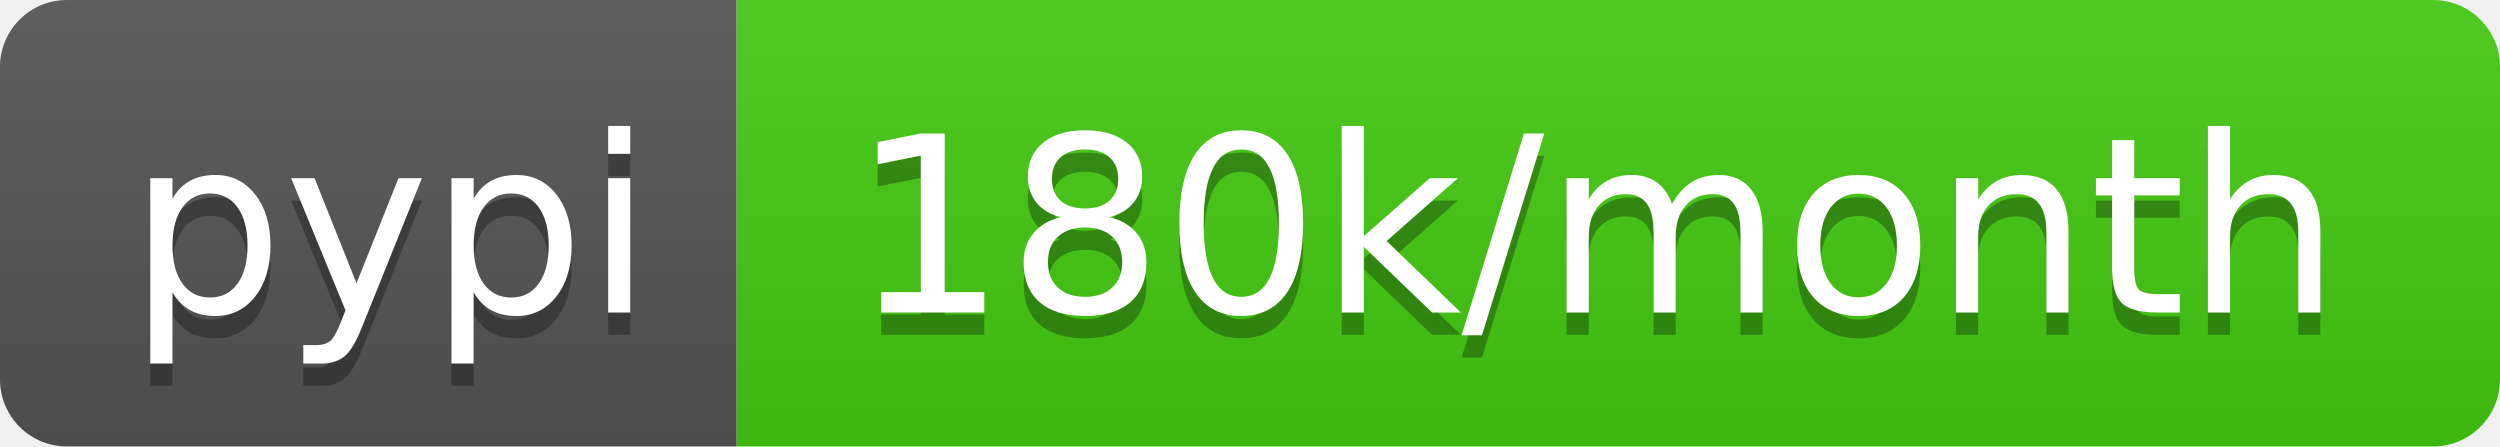
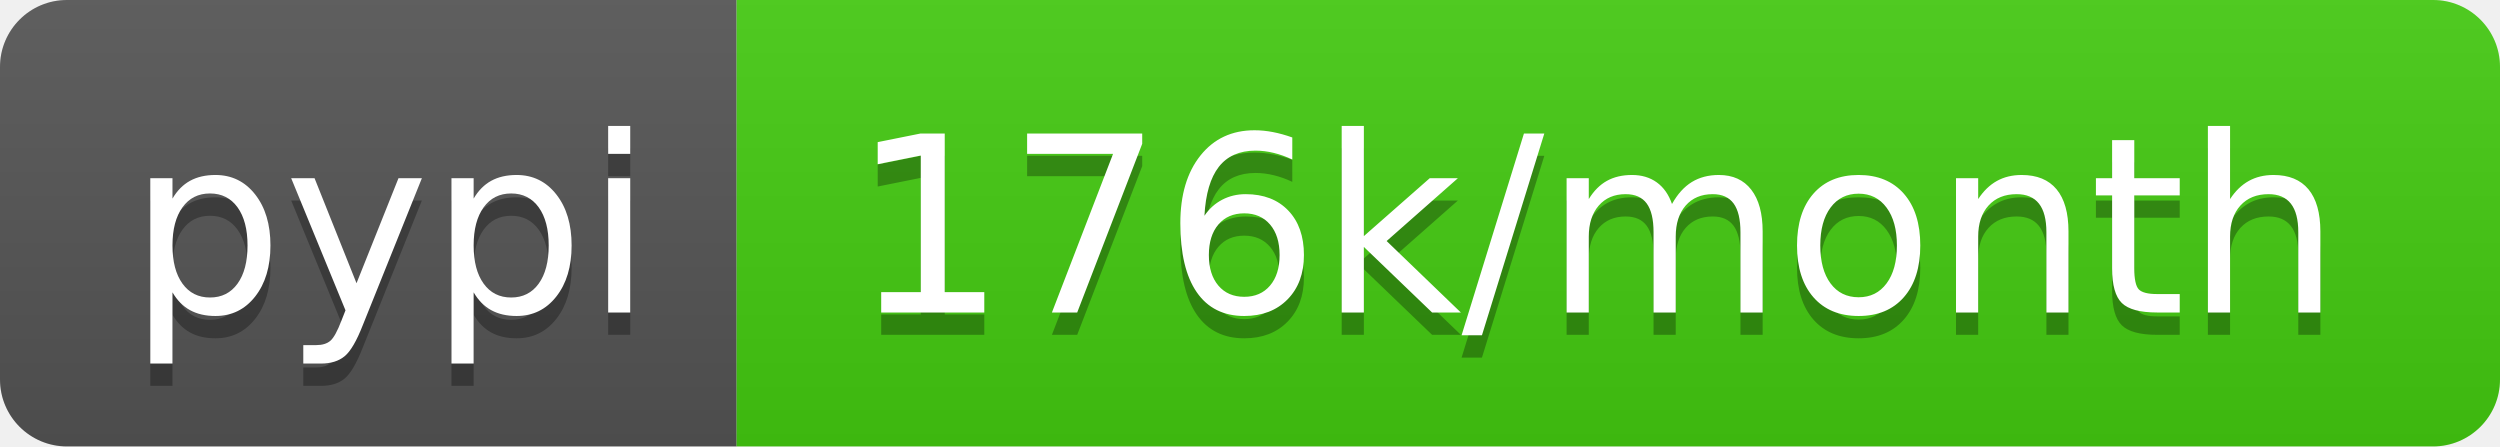
<svg xmlns="http://www.w3.org/2000/svg" width="112" height="20">
  <linearGradient id="b" x2="0" y2="100%">
    <stop offset="0" stop-color="#bbb" stop-opacity=".1" />
    <stop offset="1" stop-opacity=".1" />
  </linearGradient>
  <clipPath id="a">
    <rect width="112" height="20" rx="3" fill="#fff" />
  </clipPath>
  <g clip-path="url(#a)">
    <path fill="#555" d="M0 0h33v20H0z" />
    <path fill="#4c1" d="M33 0h79v20H33z" />
    <path fill="url(#b)" d="M0 0h112v20H0z" />
  </g>
  <g fill="#fff" text-anchor="middle" font-family="DejaVu Sans,Verdana,Geneva,sans-serif" font-size="110">
    <text x="175" y="150" fill="#010101" fill-opacity=".3" transform="scale(.1)" textLength="230">pypi</text>
    <text x="175" y="140" transform="scale(.1)" textLength="230">pypi</text>
-     <text x="715" y="150" fill="#010101" fill-opacity=".3" transform="scale(.1)" textLength="690">180k/month</text>
-     <text x="715" y="140" transform="scale(.1)" textLength="690">180k/month</text>
+     <text x="715" y="150" fill="#010101" fill-opacity=".3" transform="scale(.1)" textLength="690">176k/month</text>
+     <text x="715" y="140" transform="scale(.1)" textLength="690">176k/month</text>
  </g>
</svg>
